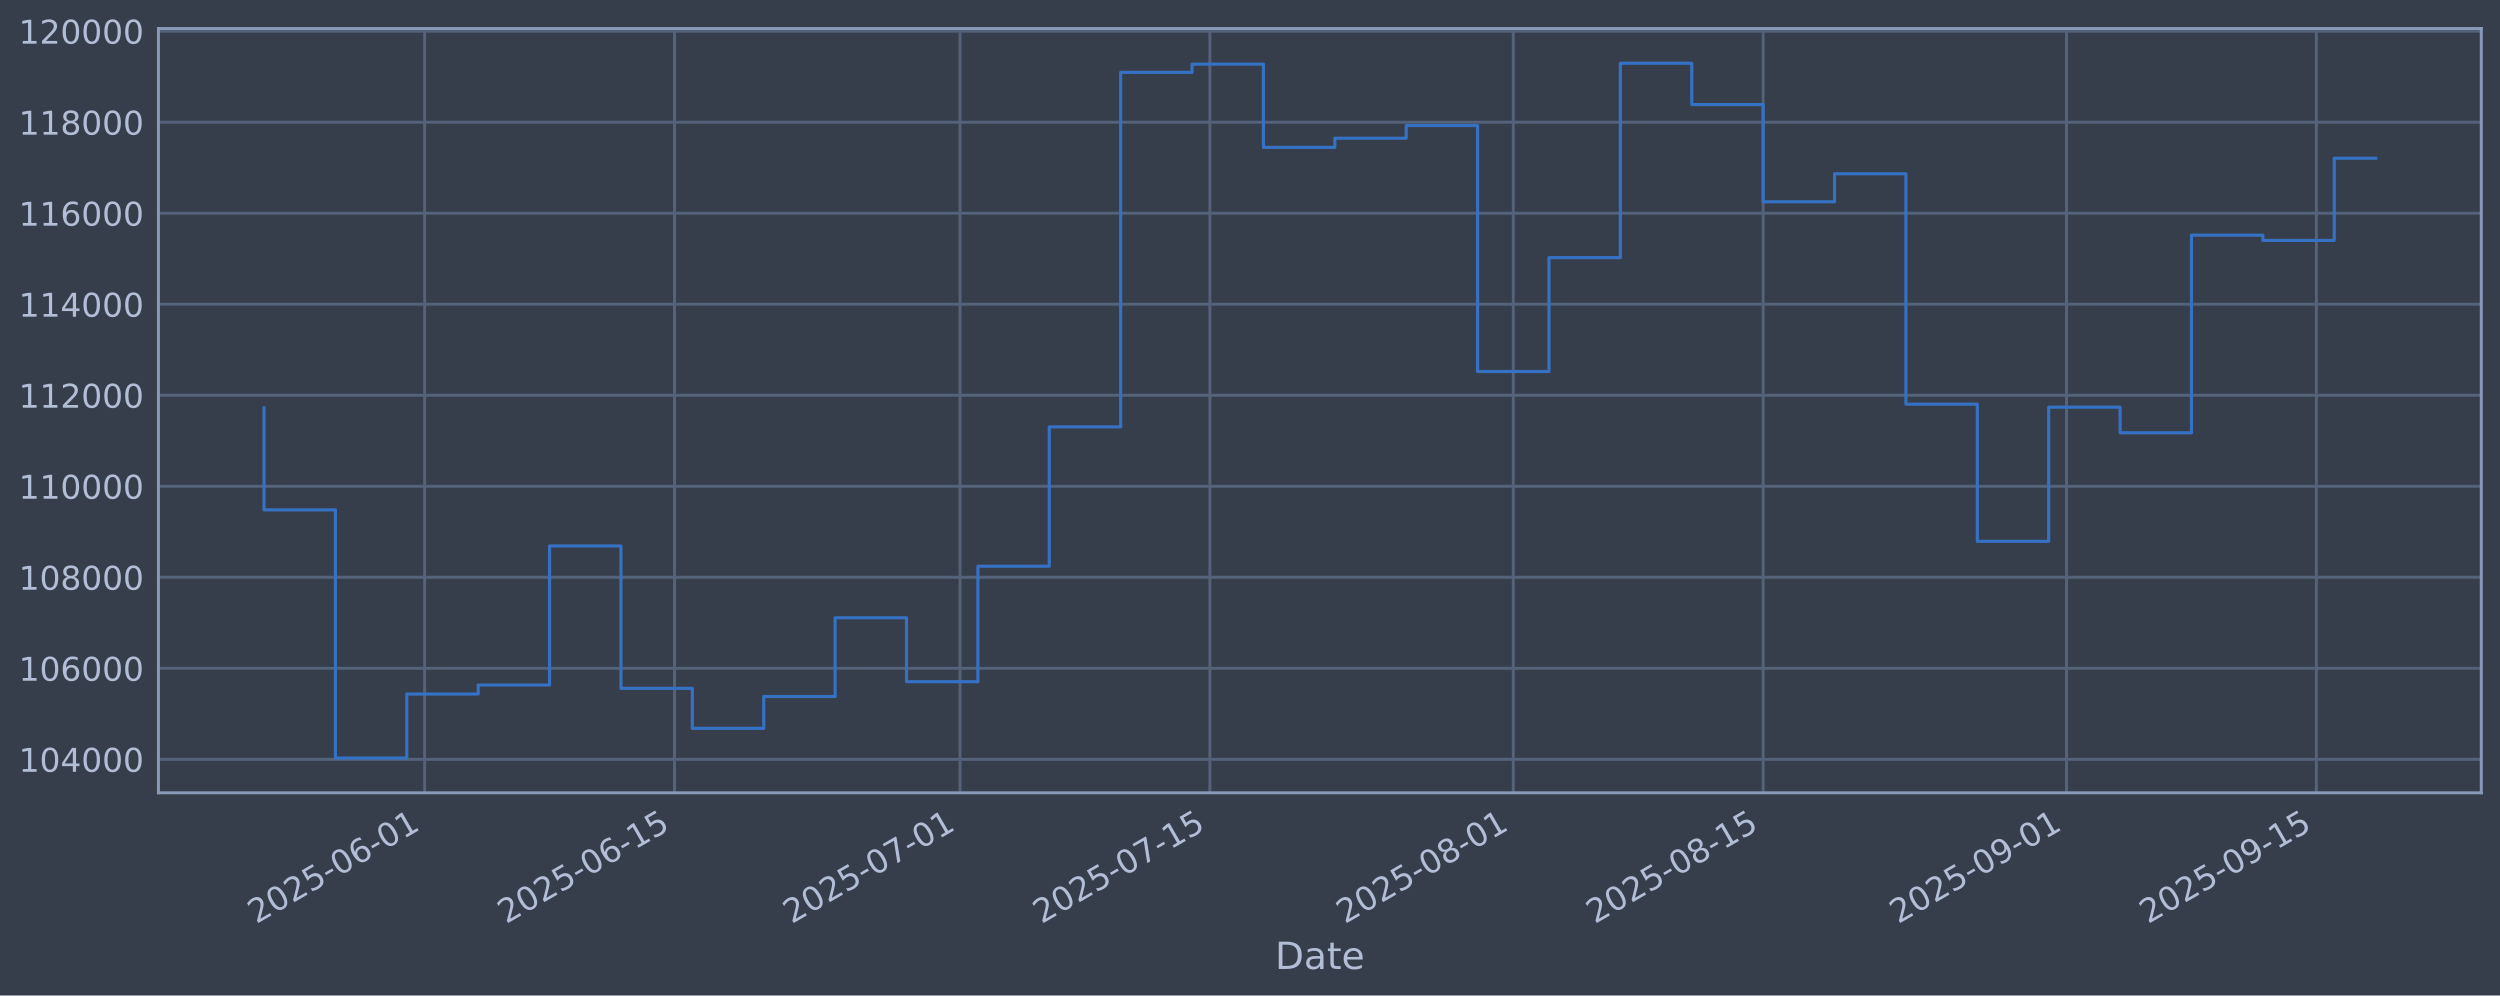
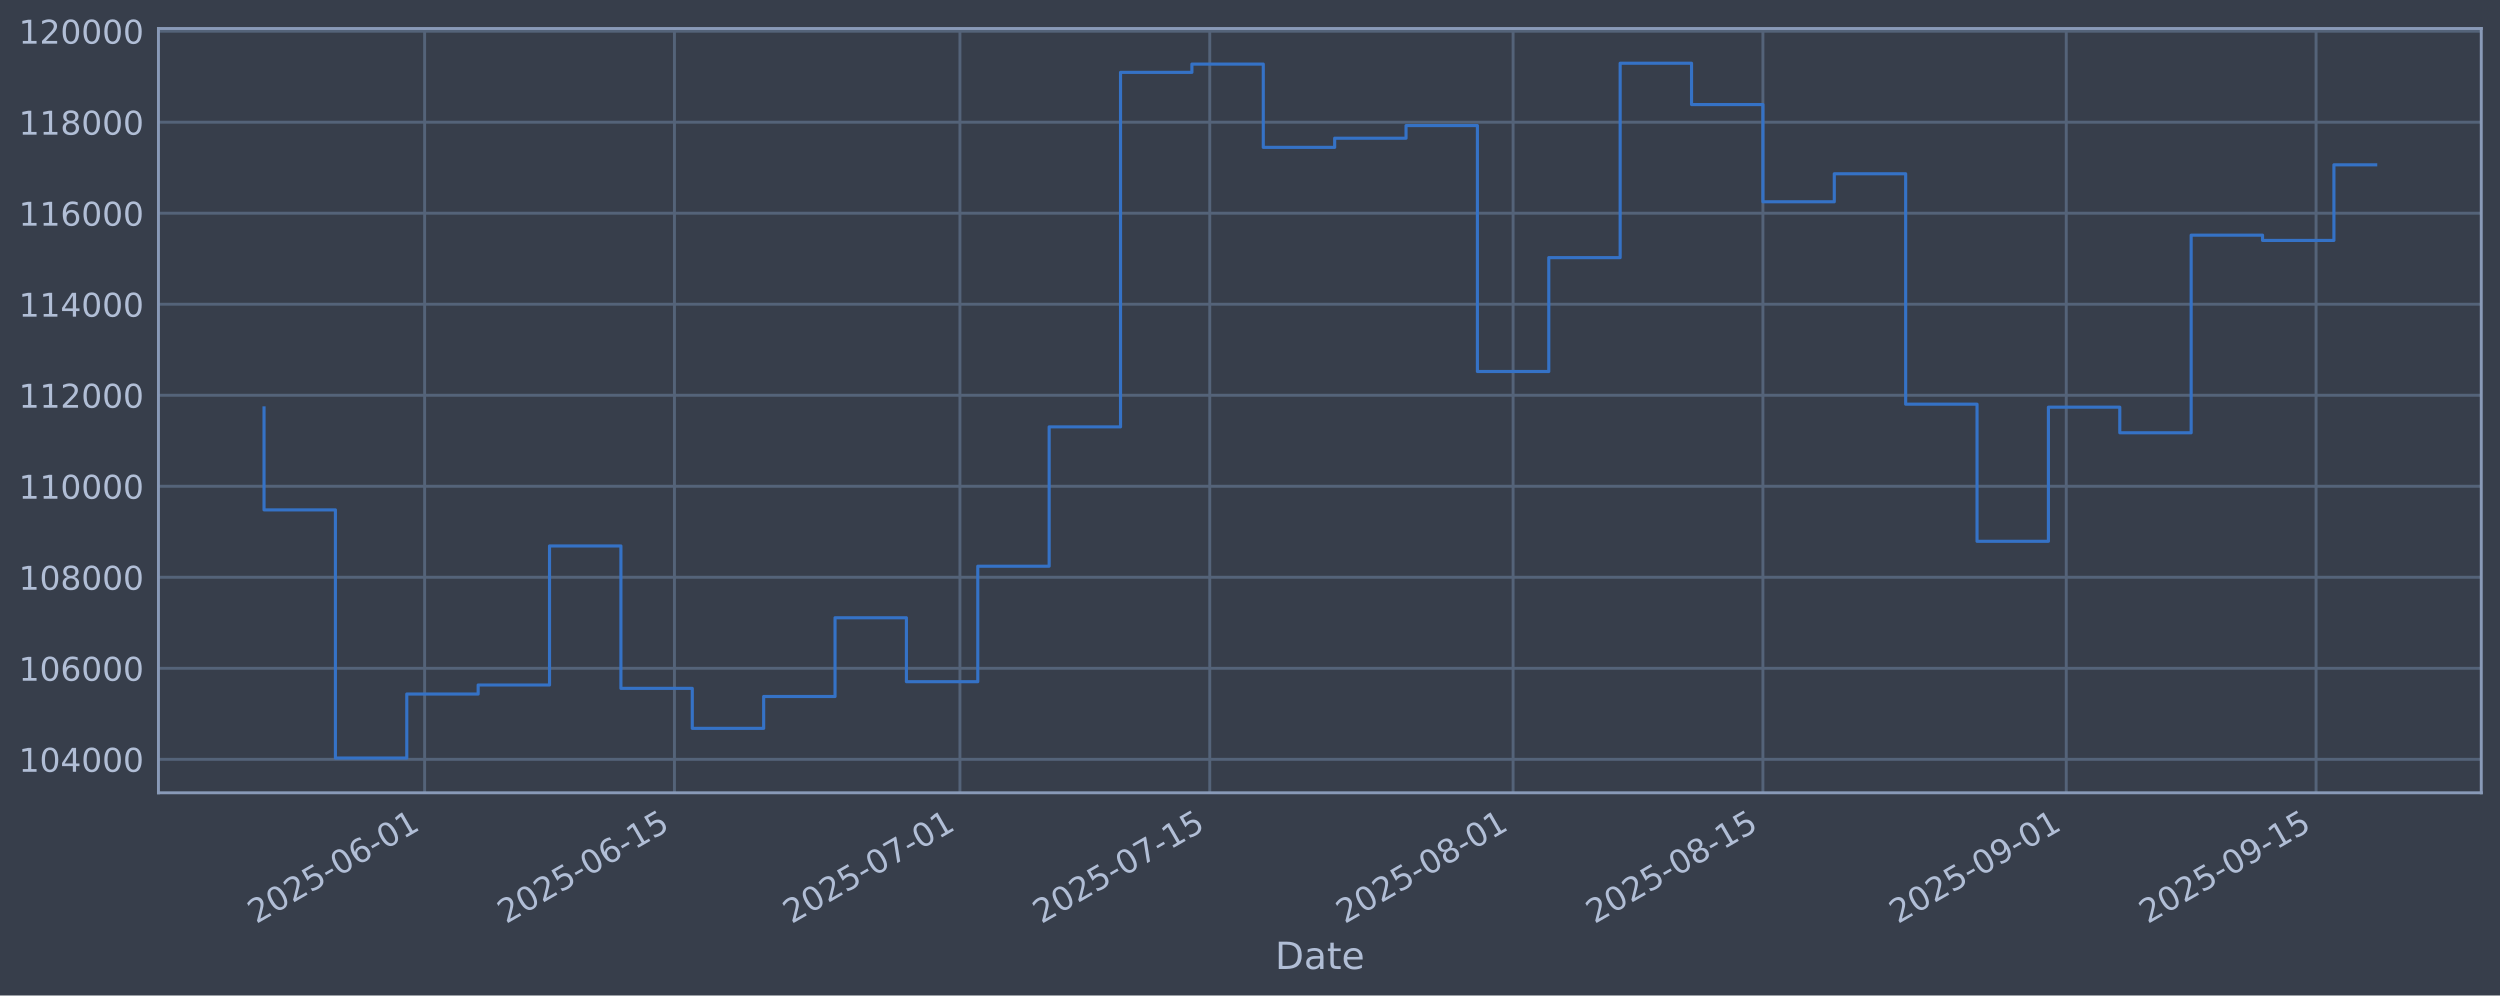
<svg xmlns="http://www.w3.org/2000/svg" xmlns:xlink="http://www.w3.org/1999/xlink" width="960.9pt" height="382.628pt" viewBox="0 0 960.9 382.628" version="1.1">
  <defs>
    <style type="text/css">*{stroke-linejoin: round; stroke-linecap: butt}</style>
  </defs>
  <g id="figure_1">
    <g id="patch_1">
      <path d="M 0 382.628  L 960.9 382.628  L 960.9 0  L 0 0  z " style="fill: #373e4b" />
    </g>
    <g id="axes_1">
      <g id="patch_2">
        <path d="M 60.901 304.718  L 953.701 304.718  L 953.701 10.958  L 60.901 10.958  z " style="fill: #373e4b" />
      </g>
      <g id="matplotlib.axis_1">
        <g id="xtick_1">
          <g id="line2d_1">
-             <path d="M 163.218 304.718  L 163.218 10.958  " clip-path="url(#p6c305b6a06)" style="fill: none; stroke: #546379; stroke-width: 1.12; stroke-linecap: square" />
+             <path d="M 163.208 304.718  L 163.208 10.958  " clip-path="url(#pb08045c073)" style="fill: none; stroke: #546379; stroke-width: 1.12; stroke-linecap: square" />
          </g>
          <g id="line2d_2" />
          <g id="text_1">
-             <g style="fill: #b1bed6" transform="translate(98.49229 355.2226) rotate(-30) scale(0.126 -0.126)">
+             <g style="fill: #b1bed6" transform="translate(98.4828 355.2226) rotate(-30) scale(0.126 -0.126)">
              <defs>
                <path id="DejaVuSans-32" d="M 1228 531  L 3431 531  L 3431 0  L 469 0  L 469 531  Q 828 903 1448 1529  Q 2069 2156 2228 2338  Q 2531 2678 2651 2914  Q 2772 3150 2772 3378  Q 2772 3750 2511 3984  Q 2250 4219 1831 4219  Q 1534 4219 1204 4116  Q 875 4013 500 3803  L 500 4441  Q 881 4594 1212 4672  Q 1544 4750 1819 4750  Q 2544 4750 2975 4387  Q 3406 4025 3406 3419  Q 3406 3131 3298 2873  Q 3191 2616 2906 2266  Q 2828 2175 2409 1742  Q 1991 1309 1228 531  z " transform="scale(0.015625)" />
                <path id="DejaVuSans-30" d="M 2034 4250  Q 1547 4250 1301 3770  Q 1056 3291 1056 2328  Q 1056 1369 1301 889  Q 1547 409 2034 409  Q 2525 409 2770 889  Q 3016 1369 3016 2328  Q 3016 3291 2770 3770  Q 2525 4250 2034 4250  z M 2034 4750  Q 2819 4750 3233 4129  Q 3647 3509 3647 2328  Q 3647 1150 3233 529  Q 2819 -91 2034 -91  Q 1250 -91 836 529  Q 422 1150 422 2328  Q 422 3509 836 4129  Q 1250 4750 2034 4750  z " transform="scale(0.015625)" />
                <path id="DejaVuSans-35" d="M 691 4666  L 3169 4666  L 3169 4134  L 1269 4134  L 1269 2991  Q 1406 3038 1543 3061  Q 1681 3084 1819 3084  Q 2600 3084 3056 2656  Q 3513 2228 3513 1497  Q 3513 744 3044 326  Q 2575 -91 1722 -91  Q 1428 -91 1123 -41  Q 819 9 494 109  L 494 744  Q 775 591 1075 516  Q 1375 441 1709 441  Q 2250 441 2565 725  Q 2881 1009 2881 1497  Q 2881 1984 2565 2268  Q 2250 2553 1709 2553  Q 1456 2553 1204 2497  Q 953 2441 691 2322  L 691 4666  z " transform="scale(0.015625)" />
                <path id="DejaVuSans-2d" d="M 313 2009  L 1997 2009  L 1997 1497  L 313 1497  L 313 2009  z " transform="scale(0.015625)" />
                <path id="DejaVuSans-36" d="M 2113 2584  Q 1688 2584 1439 2293  Q 1191 2003 1191 1497  Q 1191 994 1439 701  Q 1688 409 2113 409  Q 2538 409 2786 701  Q 3034 994 3034 1497  Q 3034 2003 2786 2293  Q 2538 2584 2113 2584  z M 3366 4563  L 3366 3988  Q 3128 4100 2886 4159  Q 2644 4219 2406 4219  Q 1781 4219 1451 3797  Q 1122 3375 1075 2522  Q 1259 2794 1537 2939  Q 1816 3084 2150 3084  Q 2853 3084 3261 2657  Q 3669 2231 3669 1497  Q 3669 778 3244 343  Q 2819 -91 2113 -91  Q 1303 -91 875 529  Q 447 1150 447 2328  Q 447 3434 972 4092  Q 1497 4750 2381 4750  Q 2619 4750 2861 4703  Q 3103 4656 3366 4563  z " transform="scale(0.015625)" />
                <path id="DejaVuSans-31" d="M 794 531  L 1825 531  L 1825 4091  L 703 3866  L 703 4441  L 1819 4666  L 2450 4666  L 2450 531  L 3481 531  L 3481 0  L 794 0  L 794 531  z " transform="scale(0.015625)" />
              </defs>
              <use xlink:href="#DejaVuSans-32" />
              <use xlink:href="#DejaVuSans-30" transform="translate(63.62305 0)" />
              <use xlink:href="#DejaVuSans-32" transform="translate(127.2461 0)" />
              <use xlink:href="#DejaVuSans-35" transform="translate(190.8691 0)" />
              <use xlink:href="#DejaVuSans-2d" transform="translate(254.4922 0)" />
              <use xlink:href="#DejaVuSans-30" transform="translate(290.5762 0)" />
              <use xlink:href="#DejaVuSans-36" transform="translate(354.1992 0)" />
              <use xlink:href="#DejaVuSans-2d" transform="translate(417.8223 0)" />
              <use xlink:href="#DejaVuSans-30" transform="translate(453.9062 0)" />
              <use xlink:href="#DejaVuSans-31" transform="translate(517.5293 0)" />
            </g>
          </g>
        </g>
        <g id="xtick_2">
          <g id="line2d_3">
-             <path d="M 259.251 304.718  L 259.251 10.958  " clip-path="url(#p6c305b6a06)" style="fill: none; stroke: #546379; stroke-width: 1.12; stroke-linecap: square" />
+             <path d="M 259.227 304.718  L 259.227 10.958  " clip-path="url(#pb08045c073)" style="fill: none; stroke: #546379; stroke-width: 1.12; stroke-linecap: square" />
          </g>
          <g id="line2d_4" />
          <g id="text_2">
-             <g style="fill: #b1bed6" transform="translate(194.5253 355.2226) rotate(-30) scale(0.126 -0.126)">
+             <g style="fill: #b1bed6" transform="translate(194.501 355.2226) rotate(-30) scale(0.126 -0.126)">
              <use xlink:href="#DejaVuSans-32" />
              <use xlink:href="#DejaVuSans-30" transform="translate(63.62305 0)" />
              <use xlink:href="#DejaVuSans-32" transform="translate(127.2461 0)" />
              <use xlink:href="#DejaVuSans-35" transform="translate(190.8691 0)" />
              <use xlink:href="#DejaVuSans-2d" transform="translate(254.4922 0)" />
              <use xlink:href="#DejaVuSans-30" transform="translate(290.5762 0)" />
              <use xlink:href="#DejaVuSans-36" transform="translate(354.1992 0)" />
              <use xlink:href="#DejaVuSans-2d" transform="translate(417.8223 0)" />
              <use xlink:href="#DejaVuSans-31" transform="translate(453.9062 0)" />
              <use xlink:href="#DejaVuSans-35" transform="translate(517.5293 0)" />
            </g>
          </g>
        </g>
        <g id="xtick_3">
          <g id="line2d_5">
-             <path d="M 369.003 304.718  L 369.003 10.958  " clip-path="url(#p6c305b6a06)" style="fill: none; stroke: #546379; stroke-width: 1.12; stroke-linecap: square" />
+             <path d="M 368.962 304.718  L 368.962 10.958  " clip-path="url(#pb08045c073)" style="fill: none; stroke: #546379; stroke-width: 1.12; stroke-linecap: square" />
          </g>
          <g id="line2d_6" />
          <g id="text_3">
-             <g style="fill: #b1bed6" transform="translate(304.2772 355.2226) rotate(-30) scale(0.126 -0.126)">
+             <g style="fill: #b1bed6" transform="translate(304.2361 355.2226) rotate(-30) scale(0.126 -0.126)">
              <defs>
                <path id="DejaVuSans-37" d="M 525 4666  L 3525 4666  L 3525 4397  L 1831 0  L 1172 0  L 2766 4134  L 525 4134  L 525 4666  z " transform="scale(0.015625)" />
              </defs>
              <use xlink:href="#DejaVuSans-32" />
              <use xlink:href="#DejaVuSans-30" transform="translate(63.62305 0)" />
              <use xlink:href="#DejaVuSans-32" transform="translate(127.2461 0)" />
              <use xlink:href="#DejaVuSans-35" transform="translate(190.8691 0)" />
              <use xlink:href="#DejaVuSans-2d" transform="translate(254.4922 0)" />
              <use xlink:href="#DejaVuSans-30" transform="translate(290.5762 0)" />
              <use xlink:href="#DejaVuSans-37" transform="translate(354.1992 0)" />
              <use xlink:href="#DejaVuSans-2d" transform="translate(417.8223 0)" />
              <use xlink:href="#DejaVuSans-30" transform="translate(453.9062 0)" />
              <use xlink:href="#DejaVuSans-31" transform="translate(517.5293 0)" />
            </g>
          </g>
        </g>
        <g id="xtick_4">
          <g id="line2d_7">
-             <path d="M 465.036 304.718  L 465.036 10.958  " clip-path="url(#p6c305b6a06)" style="fill: none; stroke: #546379; stroke-width: 1.12; stroke-linecap: square" />
+             <path d="M 464.98 304.718  L 464.98 10.958  " clip-path="url(#pb08045c073)" style="fill: none; stroke: #546379; stroke-width: 1.12; stroke-linecap: square" />
          </g>
          <g id="line2d_8" />
          <g id="text_4">
-             <g style="fill: #b1bed6" transform="translate(400.3102 355.2226) rotate(-30) scale(0.126 -0.126)">
+             <g style="fill: #b1bed6" transform="translate(400.2543 355.2226) rotate(-30) scale(0.126 -0.126)">
              <use xlink:href="#DejaVuSans-32" />
              <use xlink:href="#DejaVuSans-30" transform="translate(63.62305 0)" />
              <use xlink:href="#DejaVuSans-32" transform="translate(127.2461 0)" />
              <use xlink:href="#DejaVuSans-35" transform="translate(190.8691 0)" />
              <use xlink:href="#DejaVuSans-2d" transform="translate(254.4922 0)" />
              <use xlink:href="#DejaVuSans-30" transform="translate(290.5762 0)" />
              <use xlink:href="#DejaVuSans-37" transform="translate(354.1992 0)" />
              <use xlink:href="#DejaVuSans-2d" transform="translate(417.8223 0)" />
              <use xlink:href="#DejaVuSans-31" transform="translate(453.9062 0)" />
              <use xlink:href="#DejaVuSans-35" transform="translate(517.5293 0)" />
            </g>
          </g>
        </g>
        <g id="xtick_5">
          <g id="line2d_9">
-             <path d="M 581.647 304.718  L 581.647 10.958  " clip-path="url(#p6c305b6a06)" style="fill: none; stroke: #546379; stroke-width: 1.12; stroke-linecap: square" />
+             <path d="M 581.573 304.718  L 581.573 10.958  " clip-path="url(#pb08045c073)" style="fill: none; stroke: #546379; stroke-width: 1.12; stroke-linecap: square" />
          </g>
          <g id="line2d_10" />
          <g id="text_5">
-             <g style="fill: #b1bed6" transform="translate(516.9217 355.2226) rotate(-30) scale(0.126 -0.126)">
+             <g style="fill: #b1bed6" transform="translate(516.8479 355.2226) rotate(-30) scale(0.126 -0.126)">
              <defs>
                <path id="DejaVuSans-38" d="M 2034 2216  Q 1584 2216 1326 1975  Q 1069 1734 1069 1313  Q 1069 891 1326 650  Q 1584 409 2034 409  Q 2484 409 2743 651  Q 3003 894 3003 1313  Q 3003 1734 2745 1975  Q 2488 2216 2034 2216  z M 1403 2484  Q 997 2584 770 2862  Q 544 3141 544 3541  Q 544 4100 942 4425  Q 1341 4750 2034 4750  Q 2731 4750 3128 4425  Q 3525 4100 3525 3541  Q 3525 3141 3298 2862  Q 3072 2584 2669 2484  Q 3125 2378 3379 2068  Q 3634 1759 3634 1313  Q 3634 634 3220 271  Q 2806 -91 2034 -91  Q 1263 -91 848 271  Q 434 634 434 1313  Q 434 1759 690 2068  Q 947 2378 1403 2484  z M 1172 3481  Q 1172 3119 1398 2916  Q 1625 2713 2034 2713  Q 2441 2713 2670 2916  Q 2900 3119 2900 3481  Q 2900 3844 2670 4047  Q 2441 4250 2034 4250  Q 1625 4250 1398 4047  Q 1172 3844 1172 3481  z " transform="scale(0.015625)" />
              </defs>
              <use xlink:href="#DejaVuSans-32" />
              <use xlink:href="#DejaVuSans-30" transform="translate(63.62305 0)" />
              <use xlink:href="#DejaVuSans-32" transform="translate(127.2461 0)" />
              <use xlink:href="#DejaVuSans-35" transform="translate(190.8691 0)" />
              <use xlink:href="#DejaVuSans-2d" transform="translate(254.4922 0)" />
              <use xlink:href="#DejaVuSans-30" transform="translate(290.5762 0)" />
              <use xlink:href="#DejaVuSans-38" transform="translate(354.1992 0)" />
              <use xlink:href="#DejaVuSans-2d" transform="translate(417.8223 0)" />
              <use xlink:href="#DejaVuSans-30" transform="translate(453.9062 0)" />
              <use xlink:href="#DejaVuSans-31" transform="translate(517.5293 0)" />
            </g>
          </g>
        </g>
        <g id="xtick_6">
          <g id="line2d_11">
-             <path d="M 677.68 304.718  L 677.68 10.958  " clip-path="url(#p6c305b6a06)" style="fill: none; stroke: #546379; stroke-width: 1.12; stroke-linecap: square" />
+             <path d="M 677.592 304.718  L 677.592 10.958  " clip-path="url(#pb08045c073)" style="fill: none; stroke: #546379; stroke-width: 1.12; stroke-linecap: square" />
          </g>
          <g id="line2d_12" />
          <g id="text_6">
-             <g style="fill: #b1bed6" transform="translate(612.9546 355.2226) rotate(-30) scale(0.126 -0.126)">
+             <g style="fill: #b1bed6" transform="translate(612.8661 355.2226) rotate(-30) scale(0.126 -0.126)">
              <use xlink:href="#DejaVuSans-32" />
              <use xlink:href="#DejaVuSans-30" transform="translate(63.62305 0)" />
              <use xlink:href="#DejaVuSans-32" transform="translate(127.2461 0)" />
              <use xlink:href="#DejaVuSans-35" transform="translate(190.8691 0)" />
              <use xlink:href="#DejaVuSans-2d" transform="translate(254.4922 0)" />
              <use xlink:href="#DejaVuSans-30" transform="translate(290.5762 0)" />
              <use xlink:href="#DejaVuSans-38" transform="translate(354.1992 0)" />
              <use xlink:href="#DejaVuSans-2d" transform="translate(417.8223 0)" />
              <use xlink:href="#DejaVuSans-31" transform="translate(453.9062 0)" />
              <use xlink:href="#DejaVuSans-35" transform="translate(517.5293 0)" />
            </g>
          </g>
        </g>
        <g id="xtick_7">
          <g id="line2d_13">
-             <path d="M 794.292 304.718  L 794.292 10.958  " clip-path="url(#p6c305b6a06)" style="fill: none; stroke: #546379; stroke-width: 1.12; stroke-linecap: square" />
+             <path d="M 794.185 304.718  L 794.185 10.958  " clip-path="url(#pb08045c073)" style="fill: none; stroke: #546379; stroke-width: 1.12; stroke-linecap: square" />
          </g>
          <g id="line2d_14" />
          <g id="text_7">
-             <g style="fill: #b1bed6" transform="translate(729.5661 355.2226) rotate(-30) scale(0.126 -0.126)">
+             <g style="fill: #b1bed6" transform="translate(729.4596 355.2226) rotate(-30) scale(0.126 -0.126)">
              <defs>
                <path id="DejaVuSans-39" d="M 703 97  L 703 672  Q 941 559 1184 500  Q 1428 441 1663 441  Q 2288 441 2617 861  Q 2947 1281 2994 2138  Q 2813 1869 2534 1725  Q 2256 1581 1919 1581  Q 1219 1581 811 2004  Q 403 2428 403 3163  Q 403 3881 828 4315  Q 1253 4750 1959 4750  Q 2769 4750 3195 4129  Q 3622 3509 3622 2328  Q 3622 1225 3098 567  Q 2575 -91 1691 -91  Q 1453 -91 1209 -44  Q 966 3 703 97  z M 1959 2075  Q 2384 2075 2632 2365  Q 2881 2656 2881 3163  Q 2881 3666 2632 3958  Q 2384 4250 1959 4250  Q 1534 4250 1286 3958  Q 1038 3666 1038 3163  Q 1038 2656 1286 2365  Q 1534 2075 1959 2075  z " transform="scale(0.015625)" />
              </defs>
              <use xlink:href="#DejaVuSans-32" />
              <use xlink:href="#DejaVuSans-30" transform="translate(63.62305 0)" />
              <use xlink:href="#DejaVuSans-32" transform="translate(127.2461 0)" />
              <use xlink:href="#DejaVuSans-35" transform="translate(190.8691 0)" />
              <use xlink:href="#DejaVuSans-2d" transform="translate(254.4922 0)" />
              <use xlink:href="#DejaVuSans-30" transform="translate(290.5762 0)" />
              <use xlink:href="#DejaVuSans-39" transform="translate(354.1992 0)" />
              <use xlink:href="#DejaVuSans-2d" transform="translate(417.8223 0)" />
              <use xlink:href="#DejaVuSans-30" transform="translate(453.9062 0)" />
              <use xlink:href="#DejaVuSans-31" transform="translate(517.5293 0)" />
            </g>
          </g>
        </g>
        <g id="xtick_8">
          <g id="line2d_15">
-             <path d="M 890.325 304.718  L 890.325 10.958  " clip-path="url(#p6c305b6a06)" style="fill: none; stroke: #546379; stroke-width: 1.12; stroke-linecap: square" />
+             <path d="M 890.203 304.718  L 890.203 10.958  " clip-path="url(#pb08045c073)" style="fill: none; stroke: #546379; stroke-width: 1.12; stroke-linecap: square" />
          </g>
          <g id="line2d_16" />
          <g id="text_8">
-             <g style="fill: #b1bed6" transform="translate(825.5991 355.2226) rotate(-30) scale(0.126 -0.126)">
+             <g style="fill: #b1bed6" transform="translate(825.4778 355.2226) rotate(-30) scale(0.126 -0.126)">
              <use xlink:href="#DejaVuSans-32" />
              <use xlink:href="#DejaVuSans-30" transform="translate(63.62305 0)" />
              <use xlink:href="#DejaVuSans-32" transform="translate(127.2461 0)" />
              <use xlink:href="#DejaVuSans-35" transform="translate(190.8691 0)" />
              <use xlink:href="#DejaVuSans-2d" transform="translate(254.4922 0)" />
              <use xlink:href="#DejaVuSans-30" transform="translate(290.5762 0)" />
              <use xlink:href="#DejaVuSans-39" transform="translate(354.1992 0)" />
              <use xlink:href="#DejaVuSans-2d" transform="translate(417.8223 0)" />
              <use xlink:href="#DejaVuSans-31" transform="translate(453.9062 0)" />
              <use xlink:href="#DejaVuSans-35" transform="translate(517.5293 0)" />
            </g>
          </g>
        </g>
        <g id="text_9">
          <g style="fill: #b1bed6" transform="translate(490.0914 372.4337) scale(0.144 -0.144)">
            <defs>
              <path id="DejaVuSans-44" d="M 1259 4147  L 1259 519  L 2022 519  Q 2988 519 3436 956  Q 3884 1394 3884 2338  Q 3884 3275 3436 3711  Q 2988 4147 2022 4147  L 1259 4147  z M 628 4666  L 1925 4666  Q 3281 4666 3915 4102  Q 4550 3538 4550 2338  Q 4550 1131 3912 565  Q 3275 0 1925 0  L 628 0  L 628 4666  z " transform="scale(0.015625)" />
              <path id="DejaVuSans-61" d="M 2194 1759  Q 1497 1759 1228 1600  Q 959 1441 959 1056  Q 959 750 1161 570  Q 1363 391 1709 391  Q 2188 391 2477 730  Q 2766 1069 2766 1631  L 2766 1759  L 2194 1759  z M 3341 1997  L 3341 0  L 2766 0  L 2766 531  Q 2569 213 2275 61  Q 1981 -91 1556 -91  Q 1019 -91 701 211  Q 384 513 384 1019  Q 384 1609 779 1909  Q 1175 2209 1959 2209  L 2766 2209  L 2766 2266  Q 2766 2663 2505 2880  Q 2244 3097 1772 3097  Q 1472 3097 1187 3025  Q 903 2953 641 2809  L 641 3341  Q 956 3463 1253 3523  Q 1550 3584 1831 3584  Q 2591 3584 2966 3190  Q 3341 2797 3341 1997  z " transform="scale(0.015625)" />
              <path id="DejaVuSans-74" d="M 1172 4494  L 1172 3500  L 2356 3500  L 2356 3053  L 1172 3053  L 1172 1153  Q 1172 725 1289 603  Q 1406 481 1766 481  L 2356 481  L 2356 0  L 1766 0  Q 1100 0 847 248  Q 594 497 594 1153  L 594 3053  L 172 3053  L 172 3500  L 594 3500  L 594 4494  L 1172 4494  z " transform="scale(0.015625)" />
              <path id="DejaVuSans-65" d="M 3597 1894  L 3597 1613  L 953 1613  Q 991 1019 1311 708  Q 1631 397 2203 397  Q 2534 397 2845 478  Q 3156 559 3463 722  L 3463 178  Q 3153 47 2828 -22  Q 2503 -91 2169 -91  Q 1331 -91 842 396  Q 353 884 353 1716  Q 353 2575 817 3079  Q 1281 3584 2069 3584  Q 2775 3584 3186 3129  Q 3597 2675 3597 1894  z M 3022 2063  Q 3016 2534 2758 2815  Q 2500 3097 2075 3097  Q 1594 3097 1305 2825  Q 1016 2553 972 2059  L 3022 2063  z " transform="scale(0.015625)" />
            </defs>
            <use xlink:href="#DejaVuSans-44" />
            <use xlink:href="#DejaVuSans-61" transform="translate(77.00195 0)" />
            <use xlink:href="#DejaVuSans-74" transform="translate(138.2812 0)" />
            <use xlink:href="#DejaVuSans-65" transform="translate(177.4902 0)" />
          </g>
        </g>
      </g>
      <g id="matplotlib.axis_2">
        <g id="ytick_1">
          <g id="line2d_17">
-             <path d="M 60.901 291.85  L 953.701 291.85  " clip-path="url(#p6c305b6a06)" style="fill: none; stroke: #546379; stroke-width: 1.12; stroke-linecap: square" />
+             <path d="M 60.901 291.85  L 953.701 291.85  " clip-path="url(#pb08045c073)" style="fill: none; stroke: #546379; stroke-width: 1.12; stroke-linecap: square" />
          </g>
          <g id="line2d_18" />
          <g id="text_10">
            <g style="fill: #b1bed6" transform="translate(7.2 296.6367) scale(0.126 -0.126)">
              <defs>
                <path id="DejaVuSans-34" d="M 2419 4116  L 825 1625  L 2419 1625  L 2419 4116  z M 2253 4666  L 3047 4666  L 3047 1625  L 3713 1625  L 3713 1100  L 3047 1100  L 3047 0  L 2419 0  L 2419 1100  L 313 1100  L 313 1709  L 2253 4666  z " transform="scale(0.015625)" />
              </defs>
              <use xlink:href="#DejaVuSans-31" />
              <use xlink:href="#DejaVuSans-30" transform="translate(63.62305 0)" />
              <use xlink:href="#DejaVuSans-34" transform="translate(127.2461 0)" />
              <use xlink:href="#DejaVuSans-30" transform="translate(190.8691 0)" />
              <use xlink:href="#DejaVuSans-30" transform="translate(254.4922 0)" />
              <use xlink:href="#DejaVuSans-30" transform="translate(318.1152 0)" />
            </g>
          </g>
        </g>
        <g id="ytick_2">
          <g id="line2d_19">
-             <path d="M 60.901 256.867  L 953.701 256.867  " clip-path="url(#p6c305b6a06)" style="fill: none; stroke: #546379; stroke-width: 1.12; stroke-linecap: square" />
+             <path d="M 60.901 256.867  L 953.701 256.867  " clip-path="url(#pb08045c073)" style="fill: none; stroke: #546379; stroke-width: 1.12; stroke-linecap: square" />
          </g>
          <g id="line2d_20" />
          <g id="text_11">
            <g style="fill: #b1bed6" transform="translate(7.2 261.6538) scale(0.126 -0.126)">
              <use xlink:href="#DejaVuSans-31" />
              <use xlink:href="#DejaVuSans-30" transform="translate(63.62305 0)" />
              <use xlink:href="#DejaVuSans-36" transform="translate(127.2461 0)" />
              <use xlink:href="#DejaVuSans-30" transform="translate(190.8691 0)" />
              <use xlink:href="#DejaVuSans-30" transform="translate(254.4922 0)" />
              <use xlink:href="#DejaVuSans-30" transform="translate(318.1152 0)" />
            </g>
          </g>
        </g>
        <g id="ytick_3">
          <g id="line2d_21">
-             <path d="M 60.901 221.884  L 953.701 221.884  " clip-path="url(#p6c305b6a06)" style="fill: none; stroke: #546379; stroke-width: 1.12; stroke-linecap: square" />
+             <path d="M 60.901 221.884  L 953.701 221.884  " clip-path="url(#pb08045c073)" style="fill: none; stroke: #546379; stroke-width: 1.12; stroke-linecap: square" />
          </g>
          <g id="line2d_22" />
          <g id="text_12">
            <g style="fill: #b1bed6" transform="translate(7.2 226.671) scale(0.126 -0.126)">
              <use xlink:href="#DejaVuSans-31" />
              <use xlink:href="#DejaVuSans-30" transform="translate(63.62305 0)" />
              <use xlink:href="#DejaVuSans-38" transform="translate(127.2461 0)" />
              <use xlink:href="#DejaVuSans-30" transform="translate(190.8691 0)" />
              <use xlink:href="#DejaVuSans-30" transform="translate(254.4922 0)" />
              <use xlink:href="#DejaVuSans-30" transform="translate(318.1152 0)" />
            </g>
          </g>
        </g>
        <g id="ytick_4">
          <g id="line2d_23">
-             <path d="M 60.901 186.901  L 953.701 186.901  " clip-path="url(#p6c305b6a06)" style="fill: none; stroke: #546379; stroke-width: 1.12; stroke-linecap: square" />
+             <path d="M 60.901 186.901  L 953.701 186.901  " clip-path="url(#pb08045c073)" style="fill: none; stroke: #546379; stroke-width: 1.12; stroke-linecap: square" />
          </g>
          <g id="line2d_24" />
          <g id="text_13">
            <g style="fill: #b1bed6" transform="translate(7.2 191.6882) scale(0.126 -0.126)">
              <use xlink:href="#DejaVuSans-31" />
              <use xlink:href="#DejaVuSans-31" transform="translate(63.62305 0)" />
              <use xlink:href="#DejaVuSans-30" transform="translate(127.2461 0)" />
              <use xlink:href="#DejaVuSans-30" transform="translate(190.8691 0)" />
              <use xlink:href="#DejaVuSans-30" transform="translate(254.4922 0)" />
              <use xlink:href="#DejaVuSans-30" transform="translate(318.1152 0)" />
            </g>
          </g>
        </g>
        <g id="ytick_5">
          <g id="line2d_25">
-             <path d="M 60.901 151.918  L 953.701 151.918  " clip-path="url(#p6c305b6a06)" style="fill: none; stroke: #546379; stroke-width: 1.12; stroke-linecap: square" />
+             <path d="M 60.901 151.918  L 953.701 151.918  " clip-path="url(#pb08045c073)" style="fill: none; stroke: #546379; stroke-width: 1.12; stroke-linecap: square" />
          </g>
          <g id="line2d_26" />
          <g id="text_14">
            <g style="fill: #b1bed6" transform="translate(7.2 156.7053) scale(0.126 -0.126)">
              <use xlink:href="#DejaVuSans-31" />
              <use xlink:href="#DejaVuSans-31" transform="translate(63.62305 0)" />
              <use xlink:href="#DejaVuSans-32" transform="translate(127.2461 0)" />
              <use xlink:href="#DejaVuSans-30" transform="translate(190.8691 0)" />
              <use xlink:href="#DejaVuSans-30" transform="translate(254.4922 0)" />
              <use xlink:href="#DejaVuSans-30" transform="translate(318.1152 0)" />
            </g>
          </g>
        </g>
        <g id="ytick_6">
          <g id="line2d_27">
-             <path d="M 60.901 116.936  L 953.701 116.936  " clip-path="url(#p6c305b6a06)" style="fill: none; stroke: #546379; stroke-width: 1.12; stroke-linecap: square" />
+             <path d="M 60.901 116.936  L 953.701 116.936  " clip-path="url(#pb08045c073)" style="fill: none; stroke: #546379; stroke-width: 1.12; stroke-linecap: square" />
          </g>
          <g id="line2d_28" />
          <g id="text_15">
            <g style="fill: #b1bed6" transform="translate(7.2 121.7225) scale(0.126 -0.126)">
              <use xlink:href="#DejaVuSans-31" />
              <use xlink:href="#DejaVuSans-31" transform="translate(63.62305 0)" />
              <use xlink:href="#DejaVuSans-34" transform="translate(127.2461 0)" />
              <use xlink:href="#DejaVuSans-30" transform="translate(190.8691 0)" />
              <use xlink:href="#DejaVuSans-30" transform="translate(254.4922 0)" />
              <use xlink:href="#DejaVuSans-30" transform="translate(318.1152 0)" />
            </g>
          </g>
        </g>
        <g id="ytick_7">
          <g id="line2d_29">
-             <path d="M 60.901 81.953  L 953.701 81.953  " clip-path="url(#p6c305b6a06)" style="fill: none; stroke: #546379; stroke-width: 1.12; stroke-linecap: square" />
+             <path d="M 60.901 81.953  L 953.701 81.953  " clip-path="url(#pb08045c073)" style="fill: none; stroke: #546379; stroke-width: 1.12; stroke-linecap: square" />
          </g>
          <g id="line2d_30" />
          <g id="text_16">
            <g style="fill: #b1bed6" transform="translate(7.2 86.73969) scale(0.126 -0.126)">
              <use xlink:href="#DejaVuSans-31" />
              <use xlink:href="#DejaVuSans-31" transform="translate(63.62305 0)" />
              <use xlink:href="#DejaVuSans-36" transform="translate(127.2461 0)" />
              <use xlink:href="#DejaVuSans-30" transform="translate(190.8691 0)" />
              <use xlink:href="#DejaVuSans-30" transform="translate(254.4922 0)" />
              <use xlink:href="#DejaVuSans-30" transform="translate(318.1152 0)" />
            </g>
          </g>
        </g>
        <g id="ytick_8">
          <g id="line2d_31">
-             <path d="M 60.901 46.97  L 953.701 46.97  " clip-path="url(#p6c305b6a06)" style="fill: none; stroke: #546379; stroke-width: 1.12; stroke-linecap: square" />
+             <path d="M 60.901 46.97  L 953.701 46.97  " clip-path="url(#pb08045c073)" style="fill: none; stroke: #546379; stroke-width: 1.12; stroke-linecap: square" />
          </g>
          <g id="line2d_32" />
          <g id="text_17">
            <g style="fill: #b1bed6" transform="translate(7.2 51.75686) scale(0.126 -0.126)">
              <use xlink:href="#DejaVuSans-31" />
              <use xlink:href="#DejaVuSans-31" transform="translate(63.62305 0)" />
              <use xlink:href="#DejaVuSans-38" transform="translate(127.2461 0)" />
              <use xlink:href="#DejaVuSans-30" transform="translate(190.8691 0)" />
              <use xlink:href="#DejaVuSans-30" transform="translate(254.4922 0)" />
              <use xlink:href="#DejaVuSans-30" transform="translate(318.1152 0)" />
            </g>
          </g>
        </g>
        <g id="ytick_9">
          <g id="line2d_33">
-             <path d="M 60.901 11.987  L 953.701 11.987  " clip-path="url(#p6c305b6a06)" style="fill: none; stroke: #546379; stroke-width: 1.12; stroke-linecap: square" />
+             <path d="M 60.901 11.987  L 953.701 11.987  " clip-path="url(#pb08045c073)" style="fill: none; stroke: #546379; stroke-width: 1.12; stroke-linecap: square" />
          </g>
          <g id="line2d_34" />
          <g id="text_18">
            <g style="fill: #b1bed6" transform="translate(7.2 16.77403) scale(0.126 -0.126)">
              <use xlink:href="#DejaVuSans-31" />
              <use xlink:href="#DejaVuSans-32" transform="translate(63.62305 0)" />
              <use xlink:href="#DejaVuSans-30" transform="translate(127.2461 0)" />
              <use xlink:href="#DejaVuSans-30" transform="translate(190.8691 0)" />
              <use xlink:href="#DejaVuSans-30" transform="translate(254.4922 0)" />
              <use xlink:href="#DejaVuSans-30" transform="translate(318.1152 0)" />
            </g>
          </g>
        </g>
      </g>
      <g id="line2d_35">
-         <path d="M 101.482 156.778  L 101.482 195.974  L 128.92 195.974  L 128.92 291.366  L 156.358 291.366  L 156.358 266.759  L 183.796 266.759  L 183.796 263.286  L 211.234 263.286  L 211.234 209.841  L 238.672 209.841  L 238.672 264.586  L 266.11 264.586  L 266.11 279.95  L 293.548 279.95  L 293.548 267.706  L 320.986 267.706  L 320.986 237.446  L 348.424 237.446  L 348.424 262.012  L 375.862 262.012  L 375.862 217.631  L 403.3 217.631  L 403.3 164.07  L 430.738 164.07  L 430.738 27.81  L 458.176 27.81  L 458.176 24.636  L 485.614 24.636  L 485.614 56.646  L 513.052 56.646  L 513.052 53.121  L 540.49 53.121  L 540.49 48.272  L 567.928 48.272  L 567.928 142.793  L 595.366 142.793  L 595.366 99.016  L 622.804 99.016  L 622.804 24.311  L 650.242 24.311  L 650.242 40.185  L 677.68 40.185  L 677.68 77.56  L 705.118 77.56  L 705.118 66.788  L 732.556 66.788  L 732.556 155.356  L 759.994 155.356  L 759.994 208.052  L 787.432 208.052  L 787.432 156.509  L 814.87 156.509  L 814.87 166.341  L 842.308 166.341  L 842.308 90.389  L 869.746 90.389  L 869.746 92.406  L 897.184 92.406  L 897.184 60.812  L 913.119 60.812  " clip-path="url(#p6c305b6a06)" style="fill: none; stroke: #3572c6; stroke-width: 1.2; stroke-linecap: square" />
+         <path d="M 101.482 156.778  L 101.482 195.974  L 128.916 195.974  L 128.916 291.366  L 156.35 291.366  L 156.35 266.759  L 183.784 266.759  L 183.784 263.286  L 211.217 263.286  L 211.217 209.841  L 238.651 209.841  L 238.651 264.586  L 266.085 264.586  L 266.085 279.95  L 293.519 279.95  L 293.519 267.706  L 320.953 267.706  L 320.953 237.446  L 348.386 237.446  L 348.386 262.012  L 375.82 262.012  L 375.82 217.631  L 403.254 217.631  L 403.254 164.07  L 430.688 164.07  L 430.688 27.81  L 458.121 27.81  L 458.121 24.636  L 485.555 24.636  L 485.555 56.646  L 512.989 56.646  L 512.989 53.121  L 540.423 53.121  L 540.423 48.272  L 567.856 48.272  L 567.856 142.793  L 595.29 142.793  L 595.29 99.016  L 622.724 99.016  L 622.724 24.311  L 650.158 24.311  L 650.158 40.185  L 677.592 40.185  L 677.592 77.56  L 705.025 77.56  L 705.025 66.788  L 732.459 66.788  L 732.459 155.356  L 759.893 155.356  L 759.893 208.052  L 787.327 208.052  L 787.327 156.509  L 814.76 156.509  L 814.76 166.341  L 842.194 166.341  L 842.194 90.389  L 869.628 90.389  L 869.628 92.406  L 897.062 92.406  L 897.062 63.356  L 913.119 63.356  " clip-path="url(#pb08045c073)" style="fill: none; stroke: #3572c6; stroke-width: 1.2; stroke-linecap: square" />
      </g>
      <g id="patch_3">
        <path d="M 60.901 304.718  L 60.901 10.958  " style="fill: none; stroke: #899ab8; stroke-width: 1.12; stroke-linejoin: miter; stroke-linecap: square" />
      </g>
      <g id="patch_4">
        <path d="M 953.701 304.718  L 953.701 10.958  " style="fill: none; stroke: #899ab8; stroke-width: 1.12; stroke-linejoin: miter; stroke-linecap: square" />
      </g>
      <g id="patch_5">
        <path d="M 60.901 304.718  L 953.701 304.718  " style="fill: none; stroke: #899ab8; stroke-width: 1.12; stroke-linejoin: miter; stroke-linecap: square" />
      </g>
      <g id="patch_6">
        <path d="M 60.901 10.958  L 953.701 10.958  " style="fill: none; stroke: #899ab8; stroke-width: 1.12; stroke-linejoin: miter; stroke-linecap: square" />
      </g>
    </g>
  </g>
  <defs>
-     <clipPath id="p6c305b6a06">
+     <clipPath id="pb08045c073">
      <rect x="60.901" y="10.958" width="892.8" height="293.76" />
    </clipPath>
  </defs>
</svg>
